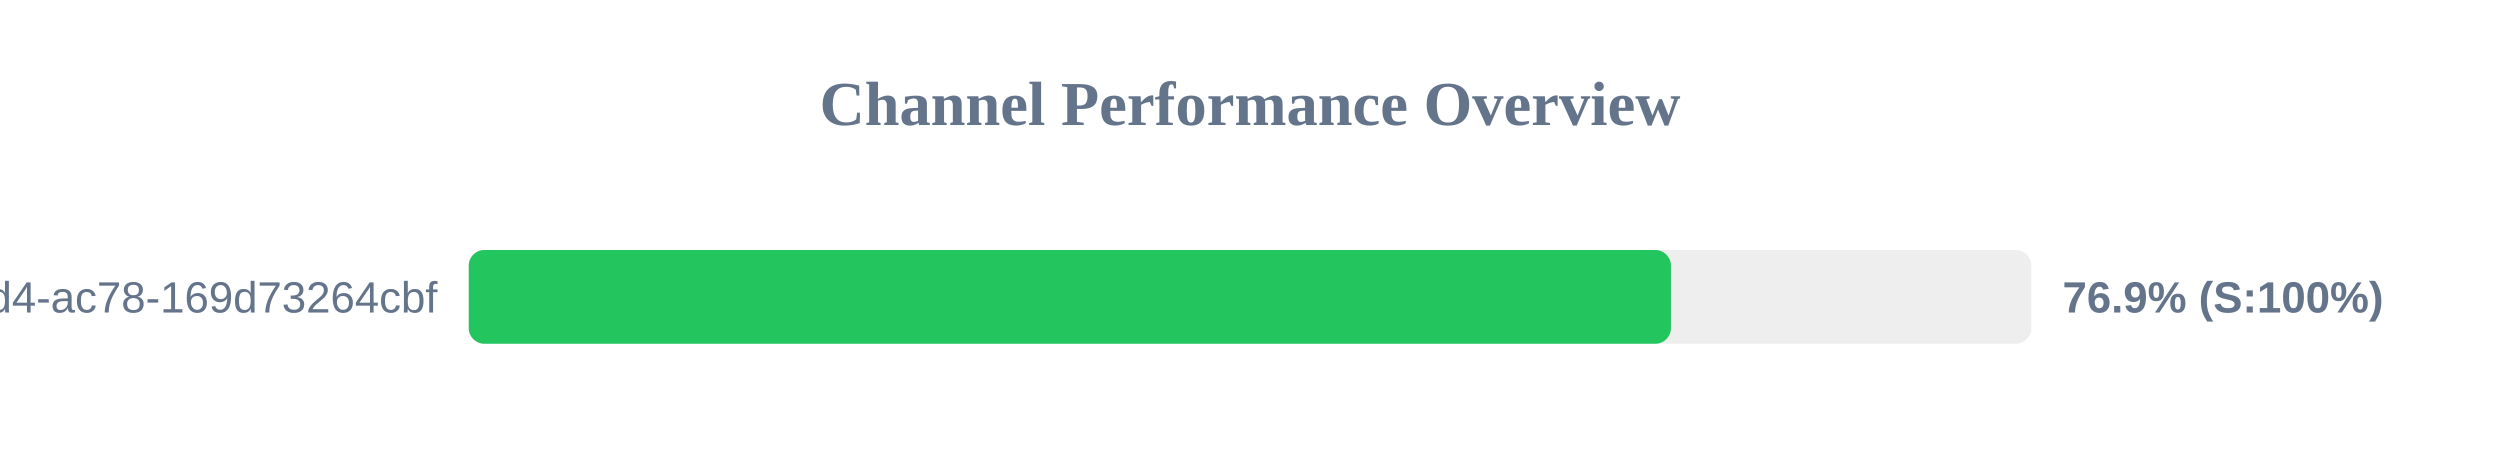
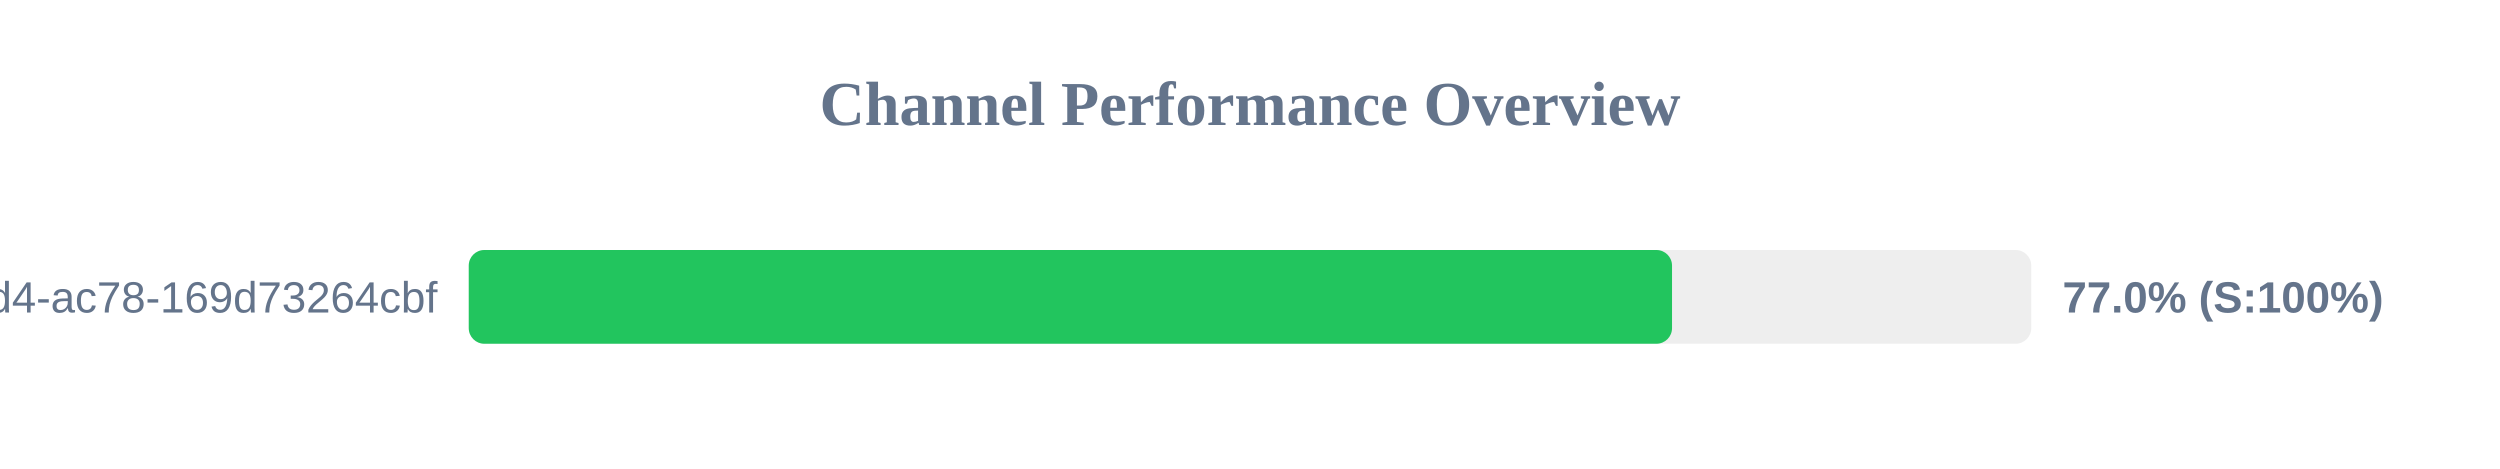
<svg xmlns="http://www.w3.org/2000/svg" width="800" height="150" version="1.1">
  <style>
        .row { font: 14px Arial; fill: #64748b; }
        .score { font: bold 14px Arial; fill: #64748b; }
    </style>
  <text x="400" y="40" text-anchor="middle" font-size="20px" font-weight="bold" fill="#64748b">Channel Performance Overview</text>
  <rect x="150" y="80" width="500" height="30" fill="#eee" rx="5" />
-   <rect x="150" y="80" width="384.7" height="30" fill="#22c55e" rx="5" />
+   <rect x="150" y="80" width="385.05" height="30" fill="#22c55e" rx="5" />
  <text x="140" y="100" text-anchor="end" class="row">?uuid=48c2c901-72e6-46d4-ac78-169d73264cbf</text>
-   <text x="660" y="100" text-anchor="start" class="score">76.9% (S:100%)</text>
+   <text x="660" y="100" text-anchor="start" class="score">77.0% (S:100%)</text>
</svg>
